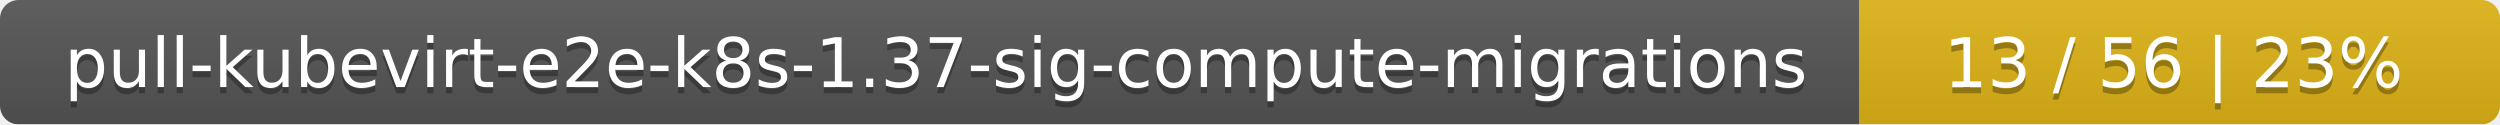
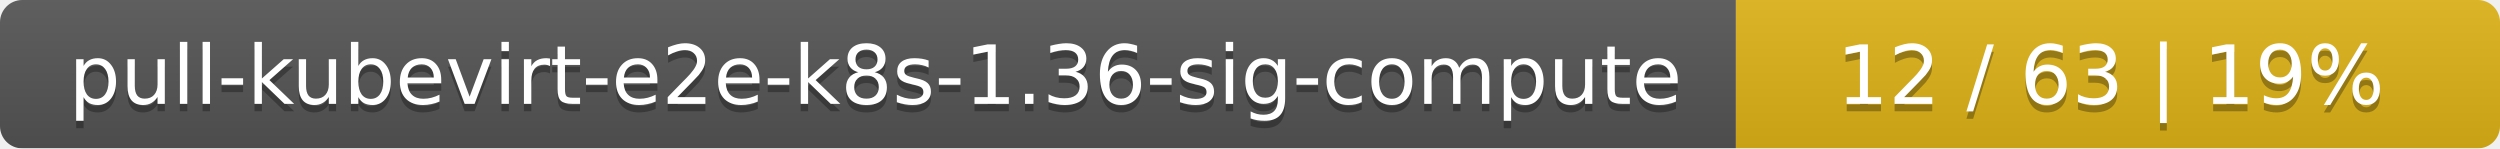
- <svg xmlns="http://www.w3.org/2000/svg" width="402" height="20">
+ <svg xmlns="http://www.w3.org/2000/svg" width="337" height="20">
  <linearGradient id="smooth" x2="0" y2="100%">
    <stop offset="0" stop-color="#bbb" stop-opacity=".1" />
    <stop offset="1" stop-opacity=".1" />
  </linearGradient>
  <mask id="round">
-     <rect width="402" height="20" rx="3" fill="#fff" />
+     <rect width="337" height="20" rx="3" fill="#fff" />
  </mask>
  <g mask="url(#round)">
-     <rect width="299" height="20" fill="#555" />
-     <rect x="299" width="103" height="20" fill="#dfb317" />
-     <rect width="402" height="20" fill="url(#smooth)" />
+     <rect width="234" height="20" fill="#555" />
+     <rect x="234" width="103" height="20" fill="#dfb317" />
+     <rect width="337" height="20" fill="url(#smooth)" />
  </g>
  <g fill="#fff" text-anchor="middle" font-family="DejaVu Sans,Verdana,Geneva,sans-serif" font-size="11">
-     <text x="150.5" y="15" fill="#010101" fill-opacity=".3">pull-kubevirt-e2e-k8s-1.37-sig-compute-migrations</text>
-     <text x="150.5" y="14">pull-kubevirt-e2e-k8s-1.37-sig-compute-migrations</text>
-     <text x="349.5" y="15" fill="#010101" fill-opacity=".3">13 / 56    |    23%</text>
-     <text x="349.5" y="14">13 / 56    |    23%</text>
+     <text x="118" y="15" fill="#010101" fill-opacity=".3">pull-kubevirt-e2e-k8s-1.36-sig-compute</text>
+     <text x="118" y="14">pull-kubevirt-e2e-k8s-1.36-sig-compute</text>
+     <text x="284.5" y="15" fill="#010101" fill-opacity=".3">12 / 63    |    19%</text>
+     <text x="284.5" y="14">12 / 63    |    19%</text>
  </g>
</svg>
